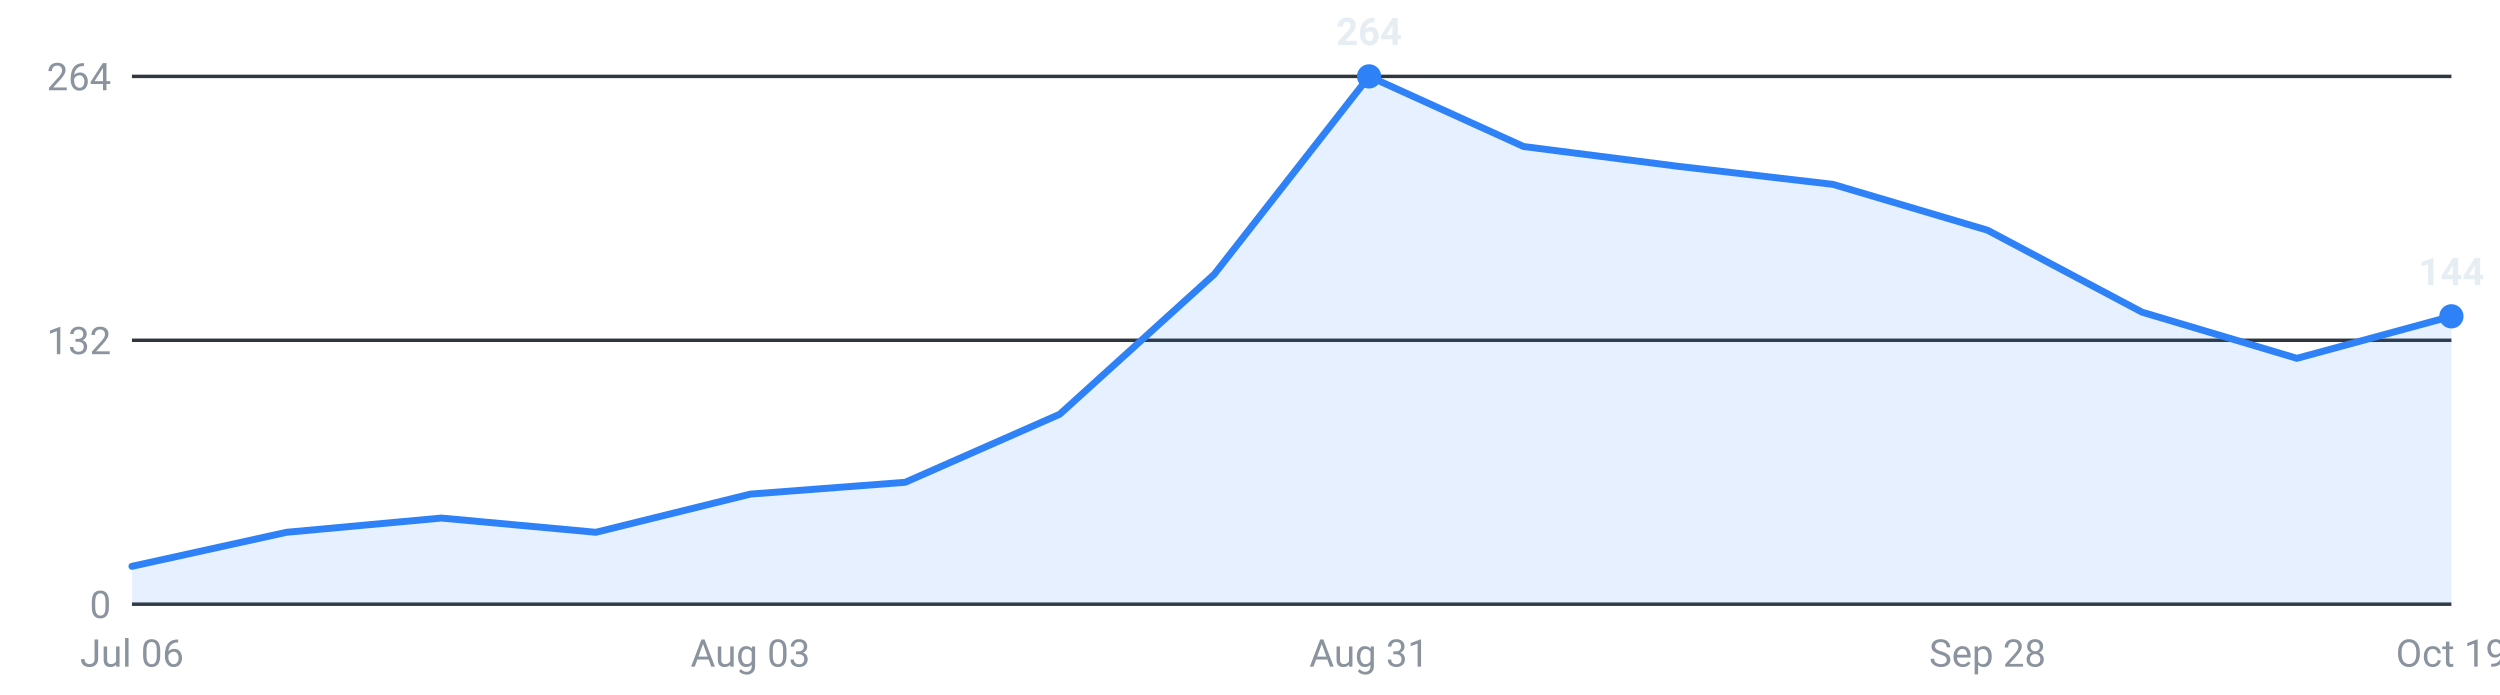
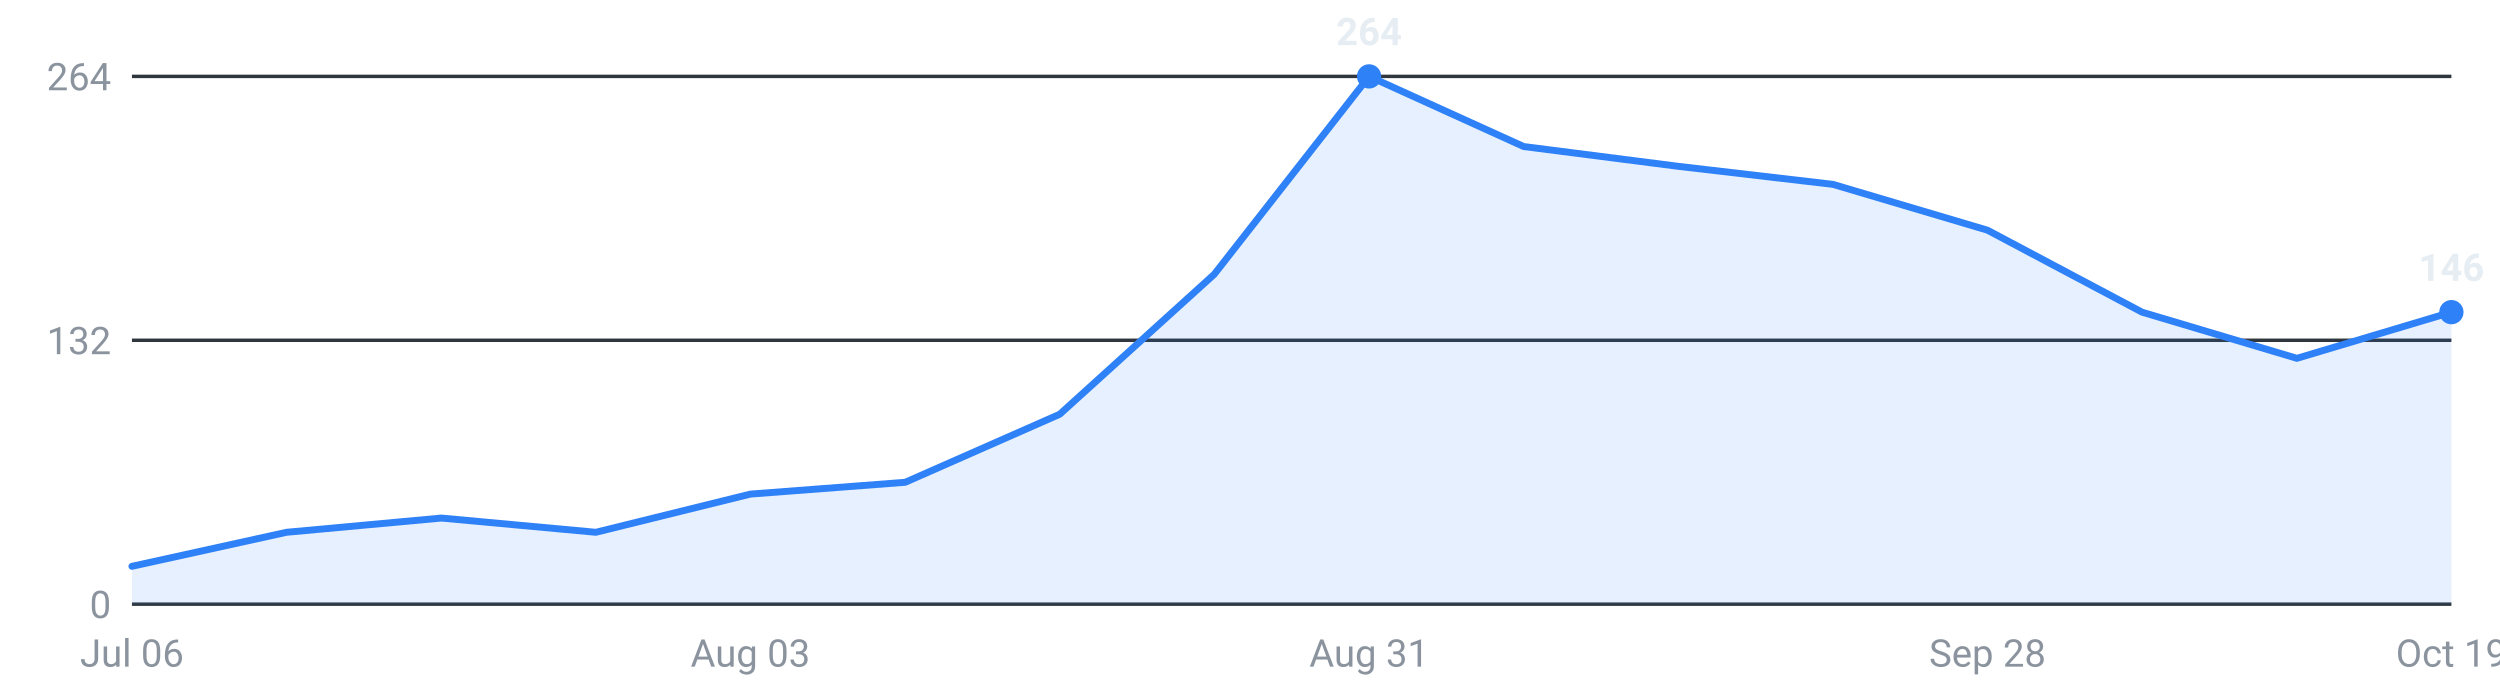
<svg xmlns="http://www.w3.org/2000/svg" viewBox="0 0 720 200" width="720" height="200" role="img" aria-label="Internships posted per week, last 16 weeks">
  <g font-family="-apple-system,Segoe UI,Roboto,sans-serif" font-size="11">
    <line x1="38" y1="174.0" x2="706" y2="174.0" stroke="#30363d" stroke-width="1" />
    <text x="32" y="178.0" text-anchor="end" fill="#8b949e">0</text>
    <line x1="38" y1="98.0" x2="706" y2="98.0" stroke="#30363d" stroke-width="1" />
    <text x="32" y="102.0" text-anchor="end" fill="#8b949e">132</text>
    <line x1="38" y1="22.0" x2="706" y2="22.0" stroke="#30363d" stroke-width="1" />
    <text x="32" y="26.0" text-anchor="end" fill="#8b949e">264</text>
-     <path d="M38.0,174 L38.0,163.1 L82.5,153.3 L127.1,149.2 L171.6,153.3 L216.1,142.3 L260.7,138.9 L305.2,119.3 L349.7,79.0 L394.3,22.0 L438.8,42.2 L483.3,47.9 L527.9,53.1 L572.4,66.3 L616.9,89.9 L661.5,103.2 L706.0,91.1 L706.0,174 Z" fill="#2f81f7" fill-opacity="0.12" />
-     <polyline points="38.0,163.1 82.5,153.3 127.1,149.2 171.6,153.3 216.1,142.3 260.7,138.9 305.2,119.3 349.7,79.0 394.3,22.0 438.8,42.2 483.3,47.9 527.9,53.1 572.4,66.3 616.9,89.9 661.5,103.2 706.0,91.1" fill="none" stroke="#2f81f7" stroke-width="2" stroke-linejoin="round" stroke-linecap="round" />
+     <path d="M38.0,174 L38.0,163.1 L82.5,153.3 L127.1,149.2 L171.6,153.3 L216.1,142.3 L260.7,138.9 L305.2,119.3 L349.7,79.0 L394.3,22.0 L438.8,42.2 L483.3,47.9 L527.9,53.1 L572.4,66.3 L616.9,89.9 L661.5,103.2 L706.0,89.9 L706.0,174 Z" fill="#2f81f7" fill-opacity="0.12" />
+     <polyline points="38.0,163.1 82.5,153.3 127.1,149.2 171.6,153.3 216.1,142.3 260.7,138.9 305.2,119.3 349.7,79.0 394.3,22.0 438.8,42.2 483.3,47.9 527.9,53.1 572.4,66.3 616.9,89.9 661.5,103.2 706.0,89.9" fill="none" stroke="#2f81f7" stroke-width="2" stroke-linejoin="round" stroke-linecap="round" />
    <circle cx="394.3" cy="22.0" r="3.5" fill="#2f81f7" />
    <text x="394.3" y="13.0" text-anchor="middle" fill="#e6edf3" font-weight="600">264</text>
-     <circle cx="706.0" cy="91.1" r="3.5" fill="#2f81f7" />
-     <text x="706.0" y="82.1" text-anchor="middle" fill="#e6edf3" font-weight="600">144</text>
+     <circle cx="706.0" cy="89.9" r="3.5" fill="#2f81f7" />
+     <text x="706.0" y="80.9" text-anchor="middle" fill="#e6edf3" font-weight="600">146</text>
    <text x="38.0" y="192" text-anchor="middle" fill="#8b949e">Jul 06</text>
    <text x="216.1" y="192" text-anchor="middle" fill="#8b949e">Aug 03</text>
    <text x="394.3" y="192" text-anchor="middle" fill="#8b949e">Aug 31</text>
    <text x="572.4" y="192" text-anchor="middle" fill="#8b949e">Sep 28</text>
    <text x="706.0" y="192" text-anchor="middle" fill="#8b949e">Oct 19</text>
  </g>
</svg>
